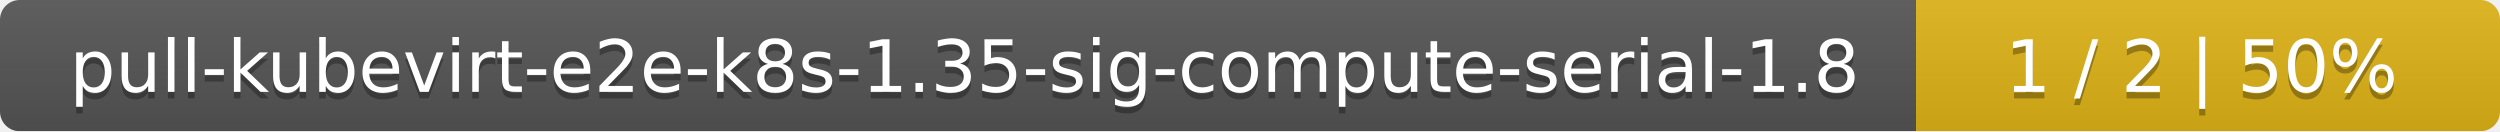
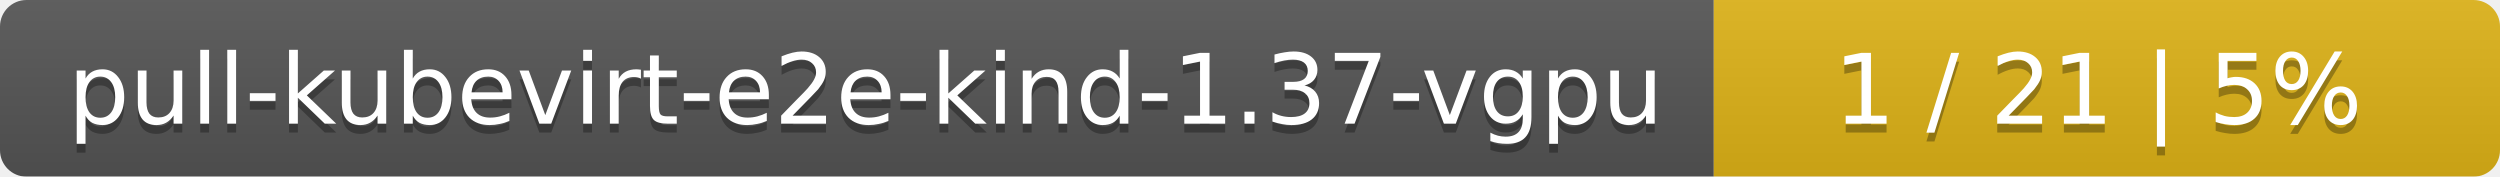
- <svg xmlns="http://www.w3.org/2000/svg" width="381" height="20">
+ <svg xmlns="http://www.w3.org/2000/svg" width="283" height="20">
  <linearGradient id="smooth" x2="0" y2="100%">
    <stop offset="0" stop-color="#bbb" stop-opacity=".1" />
    <stop offset="1" stop-opacity=".1" />
  </linearGradient>
  <mask id="round">
-     <rect width="381" height="20" rx="3" fill="#fff" />
+     <rect width="283" height="20" rx="3" fill="#fff" />
  </mask>
  <g mask="url(#round)">
-     <rect width="292" height="20" fill="#555" />
-     <rect x="292" width="89" height="20" fill="#dfb317" />
-     <rect width="381" height="20" fill="url(#smooth)" />
+     <rect width="194" height="20" fill="#555" />
+     <rect x="194" width="89" height="20" fill="#dfb317" />
+     <rect width="283" height="20" fill="url(#smooth)" />
  </g>
  <g fill="#fff" text-anchor="middle" font-family="DejaVu Sans,Verdana,Geneva,sans-serif" font-size="11">
-     <text x="147" y="15" fill="#010101" fill-opacity=".3">pull-kubevirt-e2e-k8s-1.35-sig-compute-serial-1.8</text>
-     <text x="147" y="14">pull-kubevirt-e2e-k8s-1.35-sig-compute-serial-1.8</text>
-     <text x="335.5" y="15" fill="#010101" fill-opacity=".3">1 / 2    |    50%</text>
-     <text x="335.5" y="14">1 / 2    |    50%</text>
+     <text x="98" y="15" fill="#010101" fill-opacity=".3">pull-kubevirt-e2e-kind-1.37-vgpu</text>
+     <text x="98" y="14">pull-kubevirt-e2e-kind-1.37-vgpu</text>
+     <text x="237.5" y="15" fill="#010101" fill-opacity=".3">1 / 21    |    5%</text>
+     <text x="237.5" y="14">1 / 21    |    5%</text>
  </g>
</svg>
